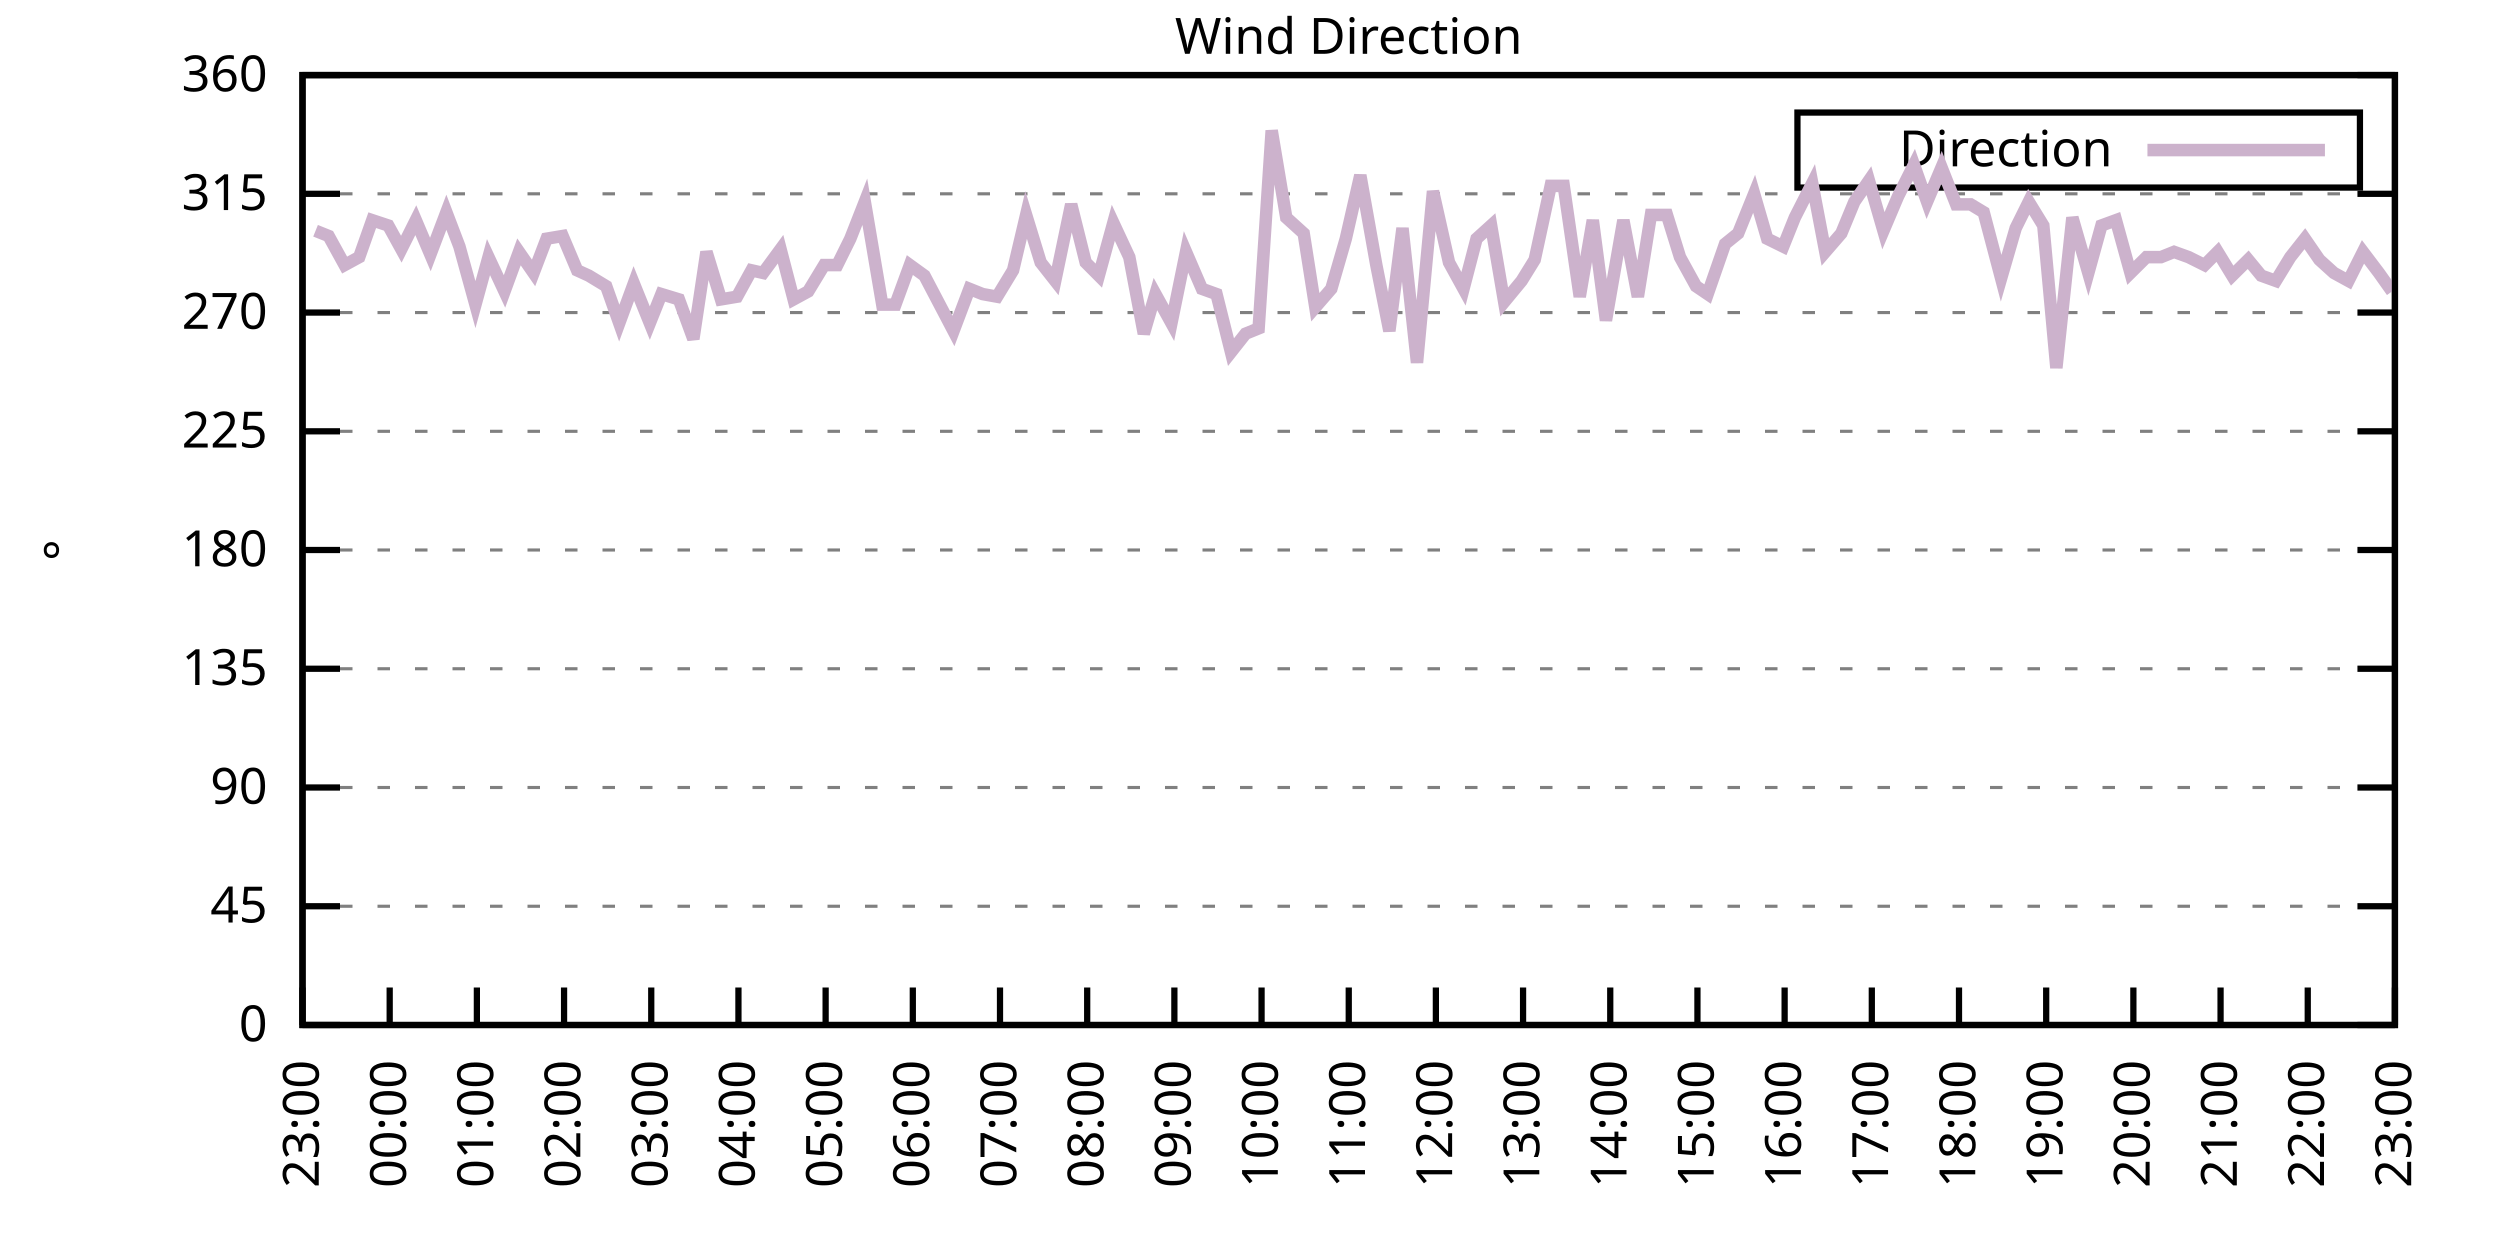
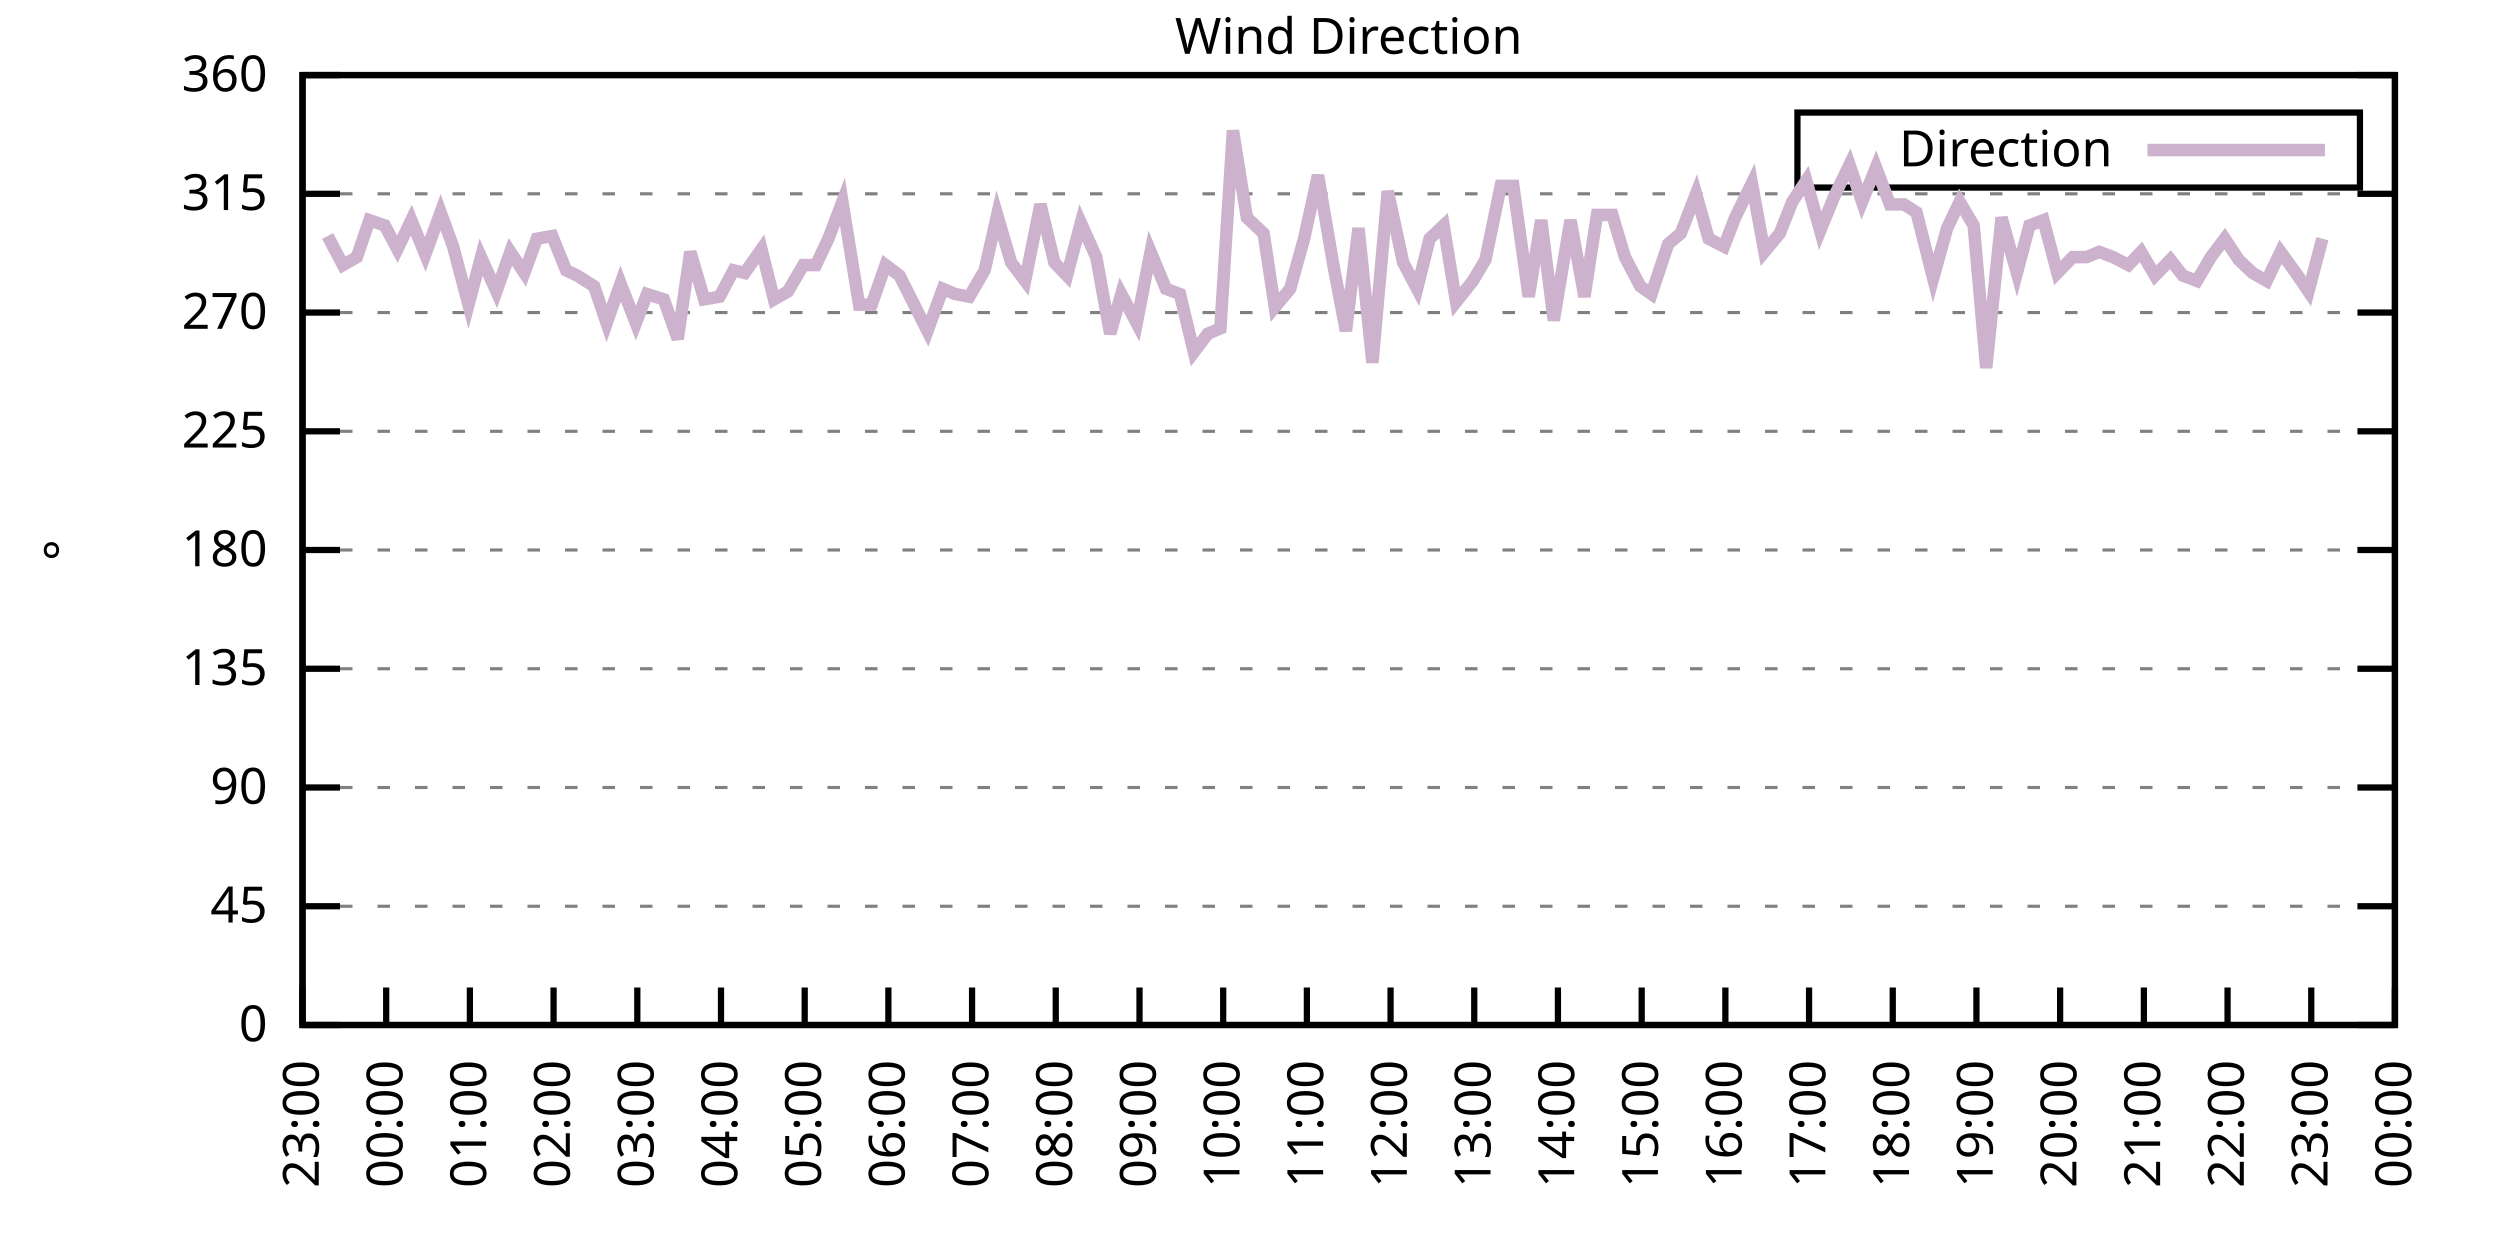
<svg xmlns="http://www.w3.org/2000/svg" xmlns:xlink="http://www.w3.org/1999/xlink" width="400" height="200" viewBox="0 0 400 200">
  <g id="gnuplot_canvas">
    <rect x="0" y="0" width="400" height="200" fill="none" />
    <defs>
      <circle id="gpDot" r="0.5" stroke-width="0.5" stroke="currentColor" />
      <path id="gpPt0" stroke-width="0.333" stroke="currentColor" d="M-1,0 h2 M0,-1 v2" />
      <path id="gpPt1" stroke-width="0.333" stroke="currentColor" d="M-1,-1 L1,1 M1,-1 L-1,1" />
      <path id="gpPt2" stroke-width="0.333" stroke="currentColor" d="M-1,0 L1,0 M0,-1 L0,1 M-1,-1 L1,1 M-1,1 L1,-1" />
      <rect id="gpPt3" stroke-width="0.333" stroke="currentColor" x="-1" y="-1" width="2" height="2" />
      <rect id="gpPt4" stroke-width="0.333" stroke="currentColor" fill="currentColor" x="-1" y="-1" width="2" height="2" />
      <circle id="gpPt5" stroke-width="0.333" stroke="currentColor" cx="0" cy="0" r="1" />
      <use xlink:href="#gpPt5" id="gpPt6" fill="currentColor" stroke="none" />
      <path id="gpPt7" stroke-width="0.333" stroke="currentColor" d="M0,-1.33 L-1.33,0.67 L1.33,0.67 z" />
      <use xlink:href="#gpPt7" id="gpPt8" fill="currentColor" stroke="none" />
      <use xlink:href="#gpPt7" id="gpPt9" stroke="currentColor" transform="rotate(180)" />
      <use xlink:href="#gpPt9" id="gpPt10" fill="currentColor" stroke="none" />
      <use xlink:href="#gpPt3" id="gpPt11" stroke="currentColor" transform="rotate(45)" />
      <use xlink:href="#gpPt11" id="gpPt12" fill="currentColor" stroke="none" />
      <path id="gpPt13" stroke-width="0.333" stroke="currentColor" d="M0,1.330 L1.265,0.411 L0.782,-1.067 L-0.782,-1.076 L-1.265,0.411 z" />
      <use xlink:href="#gpPt13" id="gpPt14" fill="currentColor" stroke="none" />
      <filter id="textbox" filterUnits="objectBoundingBox" x="0" y="0" height="1" width="1">
        <feFlood flood-color="white" flood-opacity="1" result="bgnd" />
        <feComposite in="SourceGraphic" in2="bgnd" operator="atop" />
      </filter>
      <filter id="greybox" filterUnits="objectBoundingBox" x="0" y="0" height="1" width="1">
        <feFlood flood-color="lightgrey" flood-opacity="1" result="grey" />
        <feComposite in="SourceGraphic" in2="grey" operator="atop" />
      </filter>
    </defs>
    <g fill="none" color="white" stroke="currentColor" stroke-width="1.00" stroke-linecap="butt" stroke-linejoin="miter">
</g>
    <g fill="none" color="black" stroke="currentColor" stroke-width="1.00" stroke-linecap="butt" stroke-linejoin="miter">
      <g stroke="none" shape-rendering="crispEdges">
        <polygon fill="rgb(255, 255, 255)" points="48.40,164.00 383.18,164.00 383.18,12.02 48.40,12.02 " />
      </g>
    </g>
    <g fill="none" color="black" stroke="currentColor" stroke-width="1.00" stroke-linecap="butt" stroke-linejoin="miter">
</g>
    <g fill="none" color="black" stroke="black" stroke-width="0.50" stroke-linecap="butt" stroke-linejoin="miter">
</g>
    <g fill="none" color="gray" stroke="currentColor" stroke-width="0.50" stroke-linecap="butt" stroke-linejoin="miter">
      <path stroke="gray" stroke-dasharray="2,4" class="gridline" d="M48.40,164.00 L383.19,164.00  " />
    </g>
    <g fill="none" color="gray" stroke="gray" stroke-width="1.00" stroke-linecap="butt" stroke-linejoin="miter">
</g>
    <g fill="none" color="black" stroke="currentColor" stroke-width="1.00" stroke-linecap="butt" stroke-linejoin="miter">
      <path stroke="black" d="M48.40,164.00 L54.40,164.00 M383.19,164.00 L377.19,164.00  " />
      <g transform="translate(42.80,166.60)" stroke="none" fill="black" font-family="Sans" font-size="8.00" text-anchor="end">
        <text>
          <tspan font-family="Sans"> 0</tspan>
        </text>
      </g>
    </g>
    <g fill="none" color="black" stroke="currentColor" stroke-width="1.00" stroke-linecap="butt" stroke-linejoin="miter">
</g>
    <g fill="none" color="black" stroke="black" stroke-width="0.50" stroke-linecap="butt" stroke-linejoin="miter">
</g>
    <g fill="none" color="gray" stroke="currentColor" stroke-width="0.50" stroke-linecap="butt" stroke-linejoin="miter">
      <path stroke="gray" stroke-dasharray="2,4" class="gridline" d="M48.40,145.00 L383.19,145.00  " />
    </g>
    <g fill="none" color="gray" stroke="gray" stroke-width="1.00" stroke-linecap="butt" stroke-linejoin="miter">
</g>
    <g fill="none" color="black" stroke="currentColor" stroke-width="1.00" stroke-linecap="butt" stroke-linejoin="miter">
      <path stroke="black" d="M48.40,145.00 L54.40,145.00 M383.19,145.00 L377.19,145.00  " />
      <g transform="translate(42.80,147.60)" stroke="none" fill="black" font-family="Sans" font-size="8.00" text-anchor="end">
        <text>
          <tspan font-family="Sans"> 45</tspan>
        </text>
      </g>
    </g>
    <g fill="none" color="black" stroke="currentColor" stroke-width="1.00" stroke-linecap="butt" stroke-linejoin="miter">
</g>
    <g fill="none" color="black" stroke="black" stroke-width="0.50" stroke-linecap="butt" stroke-linejoin="miter">
</g>
    <g fill="none" color="gray" stroke="currentColor" stroke-width="0.50" stroke-linecap="butt" stroke-linejoin="miter">
      <path stroke="gray" stroke-dasharray="2,4" class="gridline" d="M48.40,126.00 L383.19,126.00  " />
    </g>
    <g fill="none" color="gray" stroke="gray" stroke-width="1.00" stroke-linecap="butt" stroke-linejoin="miter">
</g>
    <g fill="none" color="black" stroke="currentColor" stroke-width="1.00" stroke-linecap="butt" stroke-linejoin="miter">
      <path stroke="black" d="M48.40,126.00 L54.40,126.00 M383.19,126.00 L377.19,126.00  " />
      <g transform="translate(42.80,128.60)" stroke="none" fill="black" font-family="Sans" font-size="8.00" text-anchor="end">
        <text>
          <tspan font-family="Sans"> 90</tspan>
        </text>
      </g>
    </g>
    <g fill="none" color="black" stroke="currentColor" stroke-width="1.00" stroke-linecap="butt" stroke-linejoin="miter">
</g>
    <g fill="none" color="black" stroke="black" stroke-width="0.50" stroke-linecap="butt" stroke-linejoin="miter">
</g>
    <g fill="none" color="gray" stroke="currentColor" stroke-width="0.50" stroke-linecap="butt" stroke-linejoin="miter">
      <path stroke="gray" stroke-dasharray="2,4" class="gridline" d="M48.40,107.00 L383.19,107.00  " />
    </g>
    <g fill="none" color="gray" stroke="gray" stroke-width="1.00" stroke-linecap="butt" stroke-linejoin="miter">
</g>
    <g fill="none" color="black" stroke="currentColor" stroke-width="1.00" stroke-linecap="butt" stroke-linejoin="miter">
      <path stroke="black" d="M48.40,107.00 L54.40,107.00 M383.19,107.00 L377.19,107.00  " />
      <g transform="translate(42.80,109.60)" stroke="none" fill="black" font-family="Sans" font-size="8.00" text-anchor="end">
        <text>
          <tspan font-family="Sans"> 135</tspan>
        </text>
      </g>
    </g>
    <g fill="none" color="black" stroke="currentColor" stroke-width="1.00" stroke-linecap="butt" stroke-linejoin="miter">
</g>
    <g fill="none" color="black" stroke="black" stroke-width="0.50" stroke-linecap="butt" stroke-linejoin="miter">
</g>
    <g fill="none" color="gray" stroke="currentColor" stroke-width="0.50" stroke-linecap="butt" stroke-linejoin="miter">
      <path stroke="gray" stroke-dasharray="2,4" class="gridline" d="M48.40,88.00 L383.19,88.00  " />
    </g>
    <g fill="none" color="gray" stroke="gray" stroke-width="1.00" stroke-linecap="butt" stroke-linejoin="miter">
</g>
    <g fill="none" color="black" stroke="currentColor" stroke-width="1.00" stroke-linecap="butt" stroke-linejoin="miter">
      <path stroke="black" d="M48.40,88.00 L54.40,88.00 M383.19,88.00 L377.19,88.00  " />
      <g transform="translate(42.80,90.60)" stroke="none" fill="black" font-family="Sans" font-size="8.00" text-anchor="end">
        <text>
          <tspan font-family="Sans"> 180</tspan>
        </text>
      </g>
    </g>
    <g fill="none" color="black" stroke="currentColor" stroke-width="1.00" stroke-linecap="butt" stroke-linejoin="miter">
</g>
    <g fill="none" color="black" stroke="black" stroke-width="0.50" stroke-linecap="butt" stroke-linejoin="miter">
</g>
    <g fill="none" color="gray" stroke="currentColor" stroke-width="0.50" stroke-linecap="butt" stroke-linejoin="miter">
      <path stroke="gray" stroke-dasharray="2,4" class="gridline" d="M48.40,69.01 L383.19,69.01  " />
    </g>
    <g fill="none" color="gray" stroke="gray" stroke-width="1.00" stroke-linecap="butt" stroke-linejoin="miter">
</g>
    <g fill="none" color="black" stroke="currentColor" stroke-width="1.00" stroke-linecap="butt" stroke-linejoin="miter">
      <path stroke="black" d="M48.40,69.01 L54.40,69.01 M383.19,69.01 L377.19,69.01  " />
      <g transform="translate(42.80,71.61)" stroke="none" fill="black" font-family="Sans" font-size="8.00" text-anchor="end">
        <text>
          <tspan font-family="Sans"> 225</tspan>
        </text>
      </g>
    </g>
    <g fill="none" color="black" stroke="currentColor" stroke-width="1.00" stroke-linecap="butt" stroke-linejoin="miter">
</g>
    <g fill="none" color="black" stroke="black" stroke-width="0.50" stroke-linecap="butt" stroke-linejoin="miter">
</g>
    <g fill="none" color="gray" stroke="currentColor" stroke-width="0.50" stroke-linecap="butt" stroke-linejoin="miter">
      <path stroke="gray" stroke-dasharray="2,4" class="gridline" d="M48.40,50.01 L383.19,50.01  " />
    </g>
    <g fill="none" color="gray" stroke="gray" stroke-width="1.00" stroke-linecap="butt" stroke-linejoin="miter">
</g>
    <g fill="none" color="black" stroke="currentColor" stroke-width="1.00" stroke-linecap="butt" stroke-linejoin="miter">
      <path stroke="black" d="M48.40,50.01 L54.40,50.01 M383.19,50.01 L377.19,50.01  " />
      <g transform="translate(42.80,52.61)" stroke="none" fill="black" font-family="Sans" font-size="8.00" text-anchor="end">
        <text>
          <tspan font-family="Sans"> 270</tspan>
        </text>
      </g>
    </g>
    <g fill="none" color="black" stroke="currentColor" stroke-width="1.00" stroke-linecap="butt" stroke-linejoin="miter">
</g>
    <g fill="none" color="black" stroke="black" stroke-width="0.50" stroke-linecap="butt" stroke-linejoin="miter">
</g>
    <g fill="none" color="gray" stroke="currentColor" stroke-width="0.50" stroke-linecap="butt" stroke-linejoin="miter">
      <path stroke="gray" stroke-dasharray="2,4" class="gridline" d="M48.40,31.01 L383.19,31.01  " />
    </g>
    <g fill="none" color="gray" stroke="gray" stroke-width="1.00" stroke-linecap="butt" stroke-linejoin="miter">
</g>
    <g fill="none" color="black" stroke="currentColor" stroke-width="1.00" stroke-linecap="butt" stroke-linejoin="miter">
      <path stroke="black" d="M48.40,31.01 L54.40,31.01 M383.19,31.01 L377.19,31.01  " />
      <g transform="translate(42.80,33.61)" stroke="none" fill="black" font-family="Sans" font-size="8.00" text-anchor="end">
        <text>
          <tspan font-family="Sans"> 315</tspan>
        </text>
      </g>
    </g>
    <g fill="none" color="black" stroke="currentColor" stroke-width="1.00" stroke-linecap="butt" stroke-linejoin="miter">
</g>
    <g fill="none" color="black" stroke="black" stroke-width="0.50" stroke-linecap="butt" stroke-linejoin="miter">
</g>
    <g fill="none" color="gray" stroke="currentColor" stroke-width="0.50" stroke-linecap="butt" stroke-linejoin="miter">
      <path stroke="gray" stroke-dasharray="2,4" class="gridline" d="M48.40,12.01 L383.19,12.01  " />
    </g>
    <g fill="none" color="gray" stroke="gray" stroke-width="1.00" stroke-linecap="butt" stroke-linejoin="miter">
</g>
    <g fill="none" color="black" stroke="currentColor" stroke-width="1.00" stroke-linecap="butt" stroke-linejoin="miter">
      <path stroke="black" d="M48.40,12.01 L54.40,12.01 M383.19,12.01 L377.19,12.01  " />
      <g transform="translate(42.80,14.61)" stroke="none" fill="black" font-family="Sans" font-size="8.00" text-anchor="end">
        <text>
          <tspan font-family="Sans"> 360</tspan>
        </text>
      </g>
    </g>
    <g fill="none" color="black" stroke="currentColor" stroke-width="1.00" stroke-linecap="butt" stroke-linejoin="miter">
      <path stroke="black" d="M48.40,164.00 L48.40,158.00  " />
      <g transform="translate(51.00,169.60) rotate(270.00)" stroke="none" fill="black" font-family="Sans" font-size="8.00" text-anchor="end">
        <text>
          <tspan font-family="Sans">23:00</tspan>
        </text>
      </g>
    </g>
    <g fill="none" color="black" stroke="currentColor" stroke-width="1.00" stroke-linecap="butt" stroke-linejoin="miter">
-       <path stroke="black" d="M62.35,164.00 L62.35,158.00  " />
-       <g transform="translate(64.95,169.60) rotate(270.00)" stroke="none" fill="black" font-family="Sans" font-size="8.00" text-anchor="end">
+       <path stroke="black" d="M61.79,164.00 L61.79,158.00  " />
+       <g transform="translate(64.39,169.60) rotate(270.00)" stroke="none" fill="black" font-family="Sans" font-size="8.00" text-anchor="end">
        <text>
          <tspan font-family="Sans">00:00</tspan>
        </text>
      </g>
    </g>
    <g fill="none" color="black" stroke="currentColor" stroke-width="1.00" stroke-linecap="butt" stroke-linejoin="miter">
-       <path stroke="black" d="M76.30,164.00 L76.30,158.00  " />
-       <g transform="translate(78.90,169.60) rotate(270.00)" stroke="none" fill="black" font-family="Sans" font-size="8.00" text-anchor="end">
+       <path stroke="black" d="M75.18,164.00 L75.18,158.00  " />
+       <g transform="translate(77.78,169.60) rotate(270.00)" stroke="none" fill="black" font-family="Sans" font-size="8.00" text-anchor="end">
        <text>
          <tspan font-family="Sans">01:00</tspan>
        </text>
      </g>
    </g>
    <g fill="none" color="black" stroke="currentColor" stroke-width="1.00" stroke-linecap="butt" stroke-linejoin="miter">
-       <path stroke="black" d="M90.25,164.00 L90.25,158.00  " />
-       <g transform="translate(92.85,169.60) rotate(270.00)" stroke="none" fill="black" font-family="Sans" font-size="8.00" text-anchor="end">
+       <path stroke="black" d="M88.57,164.00 L88.57,158.00  " />
+       <g transform="translate(91.17,169.60) rotate(270.00)" stroke="none" fill="black" font-family="Sans" font-size="8.00" text-anchor="end">
        <text>
          <tspan font-family="Sans">02:00</tspan>
        </text>
      </g>
    </g>
    <g fill="none" color="black" stroke="currentColor" stroke-width="1.00" stroke-linecap="butt" stroke-linejoin="miter">
-       <path stroke="black" d="M104.20,164.00 L104.20,158.00  " />
-       <g transform="translate(106.80,169.60) rotate(270.00)" stroke="none" fill="black" font-family="Sans" font-size="8.00" text-anchor="end">
+       <path stroke="black" d="M101.97,164.00 L101.97,158.00  " />
+       <g transform="translate(104.57,169.60) rotate(270.00)" stroke="none" fill="black" font-family="Sans" font-size="8.00" text-anchor="end">
        <text>
          <tspan font-family="Sans">03:00</tspan>
        </text>
      </g>
    </g>
    <g fill="none" color="black" stroke="currentColor" stroke-width="1.00" stroke-linecap="butt" stroke-linejoin="miter">
-       <path stroke="black" d="M118.15,164.00 L118.15,158.00  " />
-       <g transform="translate(120.75,169.60) rotate(270.00)" stroke="none" fill="black" font-family="Sans" font-size="8.00" text-anchor="end">
+       <path stroke="black" d="M115.36,164.00 L115.36,158.00  " />
+       <g transform="translate(117.96,169.60) rotate(270.00)" stroke="none" fill="black" font-family="Sans" font-size="8.00" text-anchor="end">
        <text>
          <tspan font-family="Sans">04:00</tspan>
        </text>
      </g>
    </g>
    <g fill="none" color="black" stroke="currentColor" stroke-width="1.00" stroke-linecap="butt" stroke-linejoin="miter">
-       <path stroke="black" d="M132.10,164.00 L132.10,158.00  " />
-       <g transform="translate(134.70,169.60) rotate(270.00)" stroke="none" fill="black" font-family="Sans" font-size="8.00" text-anchor="end">
+       <path stroke="black" d="M128.75,164.00 L128.75,158.00  " />
+       <g transform="translate(131.35,169.60) rotate(270.00)" stroke="none" fill="black" font-family="Sans" font-size="8.00" text-anchor="end">
        <text>
          <tspan font-family="Sans">05:00</tspan>
        </text>
      </g>
    </g>
    <g fill="none" color="black" stroke="currentColor" stroke-width="1.00" stroke-linecap="butt" stroke-linejoin="miter">
-       <path stroke="black" d="M146.05,164.00 L146.05,158.00  " />
-       <g transform="translate(148.65,169.60) rotate(270.00)" stroke="none" fill="black" font-family="Sans" font-size="8.00" text-anchor="end">
+       <path stroke="black" d="M142.14,164.00 L142.14,158.00  " />
+       <g transform="translate(144.74,169.60) rotate(270.00)" stroke="none" fill="black" font-family="Sans" font-size="8.00" text-anchor="end">
        <text>
          <tspan font-family="Sans">06:00</tspan>
        </text>
      </g>
    </g>
    <g fill="none" color="black" stroke="currentColor" stroke-width="1.00" stroke-linecap="butt" stroke-linejoin="miter">
-       <path stroke="black" d="M160.00,164.00 L160.00,158.00  " />
-       <g transform="translate(162.60,169.60) rotate(270.00)" stroke="none" fill="black" font-family="Sans" font-size="8.00" text-anchor="end">
+       <path stroke="black" d="M155.53,164.00 L155.53,158.00  " />
+       <g transform="translate(158.13,169.60) rotate(270.00)" stroke="none" fill="black" font-family="Sans" font-size="8.00" text-anchor="end">
        <text>
          <tspan font-family="Sans">07:00</tspan>
        </text>
      </g>
    </g>
    <g fill="none" color="black" stroke="currentColor" stroke-width="1.00" stroke-linecap="butt" stroke-linejoin="miter">
-       <path stroke="black" d="M173.95,164.00 L173.95,158.00  " />
-       <g transform="translate(176.55,169.60) rotate(270.00)" stroke="none" fill="black" font-family="Sans" font-size="8.00" text-anchor="end">
+       <path stroke="black" d="M168.92,164.00 L168.92,158.00  " />
+       <g transform="translate(171.52,169.60) rotate(270.00)" stroke="none" fill="black" font-family="Sans" font-size="8.00" text-anchor="end">
        <text>
          <tspan font-family="Sans">08:00</tspan>
        </text>
      </g>
    </g>
    <g fill="none" color="black" stroke="currentColor" stroke-width="1.00" stroke-linecap="butt" stroke-linejoin="miter">
-       <path stroke="black" d="M187.90,164.00 L187.90,158.00  " />
-       <g transform="translate(190.50,169.60) rotate(270.00)" stroke="none" fill="black" font-family="Sans" font-size="8.00" text-anchor="end">
+       <path stroke="black" d="M182.32,164.00 L182.32,158.00  " />
+       <g transform="translate(184.92,169.60) rotate(270.00)" stroke="none" fill="black" font-family="Sans" font-size="8.00" text-anchor="end">
        <text>
          <tspan font-family="Sans">09:00</tspan>
        </text>
      </g>
    </g>
    <g fill="none" color="black" stroke="currentColor" stroke-width="1.00" stroke-linecap="butt" stroke-linejoin="miter">
-       <path stroke="black" d="M201.85,164.00 L201.85,158.00  " />
-       <g transform="translate(204.45,169.60) rotate(270.00)" stroke="none" fill="black" font-family="Sans" font-size="8.00" text-anchor="end">
+       <path stroke="black" d="M195.71,164.00 L195.71,158.00  " />
+       <g transform="translate(198.31,169.60) rotate(270.00)" stroke="none" fill="black" font-family="Sans" font-size="8.00" text-anchor="end">
        <text>
          <tspan font-family="Sans">10:00</tspan>
        </text>
      </g>
    </g>
    <g fill="none" color="black" stroke="currentColor" stroke-width="1.00" stroke-linecap="butt" stroke-linejoin="miter">
-       <path stroke="black" d="M215.80,164.00 L215.80,158.00  " />
-       <g transform="translate(218.40,169.60) rotate(270.00)" stroke="none" fill="black" font-family="Sans" font-size="8.00" text-anchor="end">
+       <path stroke="black" d="M209.10,164.00 L209.10,158.00  " />
+       <g transform="translate(211.70,169.60) rotate(270.00)" stroke="none" fill="black" font-family="Sans" font-size="8.00" text-anchor="end">
        <text>
          <tspan font-family="Sans">11:00</tspan>
        </text>
      </g>
    </g>
    <g fill="none" color="black" stroke="currentColor" stroke-width="1.00" stroke-linecap="butt" stroke-linejoin="miter">
-       <path stroke="black" d="M229.74,164.00 L229.74,158.00  " />
-       <g transform="translate(232.34,169.60) rotate(270.00)" stroke="none" fill="black" font-family="Sans" font-size="8.00" text-anchor="end">
+       <path stroke="black" d="M222.49,164.00 L222.49,158.00  " />
+       <g transform="translate(225.09,169.60) rotate(270.00)" stroke="none" fill="black" font-family="Sans" font-size="8.00" text-anchor="end">
        <text>
          <tspan font-family="Sans">12:00</tspan>
        </text>
      </g>
    </g>
    <g fill="none" color="black" stroke="currentColor" stroke-width="1.00" stroke-linecap="butt" stroke-linejoin="miter">
-       <path stroke="black" d="M243.69,164.00 L243.69,158.00  " />
-       <g transform="translate(246.29,169.60) rotate(270.00)" stroke="none" fill="black" font-family="Sans" font-size="8.00" text-anchor="end">
+       <path stroke="black" d="M235.88,164.00 L235.88,158.00  " />
+       <g transform="translate(238.48,169.60) rotate(270.00)" stroke="none" fill="black" font-family="Sans" font-size="8.00" text-anchor="end">
        <text>
          <tspan font-family="Sans">13:00</tspan>
        </text>
      </g>
    </g>
    <g fill="none" color="black" stroke="currentColor" stroke-width="1.00" stroke-linecap="butt" stroke-linejoin="miter">
-       <path stroke="black" d="M257.64,164.00 L257.64,158.00  " />
-       <g transform="translate(260.24,169.60) rotate(270.00)" stroke="none" fill="black" font-family="Sans" font-size="8.00" text-anchor="end">
+       <path stroke="black" d="M249.27,164.00 L249.27,158.00  " />
+       <g transform="translate(251.87,169.60) rotate(270.00)" stroke="none" fill="black" font-family="Sans" font-size="8.00" text-anchor="end">
        <text>
          <tspan font-family="Sans">14:00</tspan>
        </text>
      </g>
    </g>
    <g fill="none" color="black" stroke="currentColor" stroke-width="1.00" stroke-linecap="butt" stroke-linejoin="miter">
-       <path stroke="black" d="M271.59,164.00 L271.59,158.00  " />
-       <g transform="translate(274.19,169.60) rotate(270.00)" stroke="none" fill="black" font-family="Sans" font-size="8.00" text-anchor="end">
+       <path stroke="black" d="M262.67,164.00 L262.67,158.00  " />
+       <g transform="translate(265.27,169.60) rotate(270.00)" stroke="none" fill="black" font-family="Sans" font-size="8.00" text-anchor="end">
        <text>
          <tspan font-family="Sans">15:00</tspan>
        </text>
      </g>
    </g>
    <g fill="none" color="black" stroke="currentColor" stroke-width="1.00" stroke-linecap="butt" stroke-linejoin="miter">
-       <path stroke="black" d="M285.54,164.00 L285.54,158.00  " />
-       <g transform="translate(288.14,169.60) rotate(270.00)" stroke="none" fill="black" font-family="Sans" font-size="8.00" text-anchor="end">
+       <path stroke="black" d="M276.06,164.00 L276.06,158.00  " />
+       <g transform="translate(278.66,169.60) rotate(270.00)" stroke="none" fill="black" font-family="Sans" font-size="8.00" text-anchor="end">
        <text>
          <tspan font-family="Sans">16:00</tspan>
        </text>
      </g>
    </g>
    <g fill="none" color="black" stroke="currentColor" stroke-width="1.00" stroke-linecap="butt" stroke-linejoin="miter">
-       <path stroke="black" d="M299.49,164.00 L299.49,158.00  " />
-       <g transform="translate(302.09,169.60) rotate(270.00)" stroke="none" fill="black" font-family="Sans" font-size="8.00" text-anchor="end">
+       <path stroke="black" d="M289.45,164.00 L289.45,158.00  " />
+       <g transform="translate(292.05,169.60) rotate(270.00)" stroke="none" fill="black" font-family="Sans" font-size="8.00" text-anchor="end">
        <text>
          <tspan font-family="Sans">17:00</tspan>
        </text>
      </g>
    </g>
    <g fill="none" color="black" stroke="currentColor" stroke-width="1.00" stroke-linecap="butt" stroke-linejoin="miter">
-       <path stroke="black" d="M313.44,164.00 L313.44,158.00  " />
-       <g transform="translate(316.04,169.60) rotate(270.00)" stroke="none" fill="black" font-family="Sans" font-size="8.00" text-anchor="end">
+       <path stroke="black" d="M302.84,164.00 L302.84,158.00  " />
+       <g transform="translate(305.44,169.60) rotate(270.00)" stroke="none" fill="black" font-family="Sans" font-size="8.00" text-anchor="end">
        <text>
          <tspan font-family="Sans">18:00</tspan>
        </text>
      </g>
    </g>
    <g fill="none" color="black" stroke="currentColor" stroke-width="1.00" stroke-linecap="butt" stroke-linejoin="miter">
-       <path stroke="black" d="M327.39,164.00 L327.39,158.00  " />
-       <g transform="translate(329.99,169.60) rotate(270.00)" stroke="none" fill="black" font-family="Sans" font-size="8.00" text-anchor="end">
+       <path stroke="black" d="M316.23,164.00 L316.23,158.00  " />
+       <g transform="translate(318.83,169.60) rotate(270.00)" stroke="none" fill="black" font-family="Sans" font-size="8.00" text-anchor="end">
        <text>
          <tspan font-family="Sans">19:00</tspan>
        </text>
      </g>
    </g>
    <g fill="none" color="black" stroke="currentColor" stroke-width="1.00" stroke-linecap="butt" stroke-linejoin="miter">
-       <path stroke="black" d="M341.34,164.00 L341.34,158.00  " />
-       <g transform="translate(343.94,169.60) rotate(270.00)" stroke="none" fill="black" font-family="Sans" font-size="8.00" text-anchor="end">
+       <path stroke="black" d="M329.62,164.00 L329.62,158.00  " />
+       <g transform="translate(332.22,169.60) rotate(270.00)" stroke="none" fill="black" font-family="Sans" font-size="8.00" text-anchor="end">
        <text>
          <tspan font-family="Sans">20:00</tspan>
        </text>
      </g>
    </g>
    <g fill="none" color="black" stroke="currentColor" stroke-width="1.00" stroke-linecap="butt" stroke-linejoin="miter">
-       <path stroke="black" d="M355.29,164.00 L355.29,158.00  " />
-       <g transform="translate(357.89,169.60) rotate(270.00)" stroke="none" fill="black" font-family="Sans" font-size="8.00" text-anchor="end">
+       <path stroke="black" d="M343.02,164.00 L343.02,158.00  " />
+       <g transform="translate(345.62,169.60) rotate(270.00)" stroke="none" fill="black" font-family="Sans" font-size="8.00" text-anchor="end">
        <text>
          <tspan font-family="Sans">21:00</tspan>
        </text>
      </g>
    </g>
    <g fill="none" color="black" stroke="currentColor" stroke-width="1.00" stroke-linecap="butt" stroke-linejoin="miter">
-       <path stroke="black" d="M369.24,164.00 L369.24,158.00  " />
-       <g transform="translate(371.84,169.60) rotate(270.00)" stroke="none" fill="black" font-family="Sans" font-size="8.00" text-anchor="end">
+       <path stroke="black" d="M356.41,164.00 L356.41,158.00  " />
+       <g transform="translate(359.01,169.60) rotate(270.00)" stroke="none" fill="black" font-family="Sans" font-size="8.00" text-anchor="end">
        <text>
          <tspan font-family="Sans">22:00</tspan>
+         </text>
+       </g>
+     </g>
+     <g fill="none" color="black" stroke="currentColor" stroke-width="1.00" stroke-linecap="butt" stroke-linejoin="miter">
+       <path stroke="black" d="M369.80,164.00 L369.80,158.00  " />
+       <g transform="translate(372.40,169.60) rotate(270.00)" stroke="none" fill="black" font-family="Sans" font-size="8.00" text-anchor="end">
+         <text>
+           <tspan font-family="Sans">23:00</tspan>
        </text>
      </g>
    </g>
    <g fill="none" color="black" stroke="currentColor" stroke-width="1.00" stroke-linecap="butt" stroke-linejoin="miter">
      <path stroke="black" d="M383.19,164.00 L383.19,158.00  " />
      <g transform="translate(385.79,169.60) rotate(270.00)" stroke="none" fill="black" font-family="Sans" font-size="8.00" text-anchor="end">
        <text>
-           <tspan font-family="Sans">23:00</tspan>
+           <tspan font-family="Sans">00:00</tspan>
        </text>
      </g>
    </g>
    <g fill="none" color="black" stroke="currentColor" stroke-width="1.00" stroke-linecap="butt" stroke-linejoin="miter">
</g>
    <g fill="none" color="black" stroke="currentColor" stroke-width="1.00" stroke-linecap="butt" stroke-linejoin="miter">
      <path stroke="black" d="M48.40,12.01 L48.40,164.00 L383.19,164.00 L383.19,12.01 L48.40,12.01 Z  " />
    </g>
    <g fill="none" color="black" stroke="currentColor" stroke-width="1.00" stroke-linecap="butt" stroke-linejoin="miter">
</g>
    <g fill="none" color="black" stroke="currentColor" stroke-width="1.00" stroke-linecap="butt" stroke-linejoin="miter">
      <path stroke="black" d="M287.59,30.01 L287.59,18.01 L377.59,18.01 L377.59,30.01 L287.59,30.01 Z  " />
    </g>
    <g id="Wind_direction_plot_1">
      <g fill="none" color="white" stroke="black" stroke-width="2.00" stroke-linecap="butt" stroke-linejoin="miter">
</g>
      <g fill="none" color="black" stroke="currentColor" stroke-width="2.00" stroke-linecap="butt" stroke-linejoin="miter">
        <g transform="translate(337.99,26.61)" stroke="none" fill="black" font-family="Sans" font-size="8.00" text-anchor="end">
          <text>
            <tspan font-family="Sans">Direction</tspan>
          </text>
        </g>
      </g>
      <g fill="none" color="black" stroke="currentColor" stroke-width="2.00" stroke-linecap="butt" stroke-linejoin="miter">
-         <path stroke="rgb(204, 178, 204)" d="M343.59,24.01 L371.99,24.01 M50.49,36.92 L52.58,37.76 L55.14,42.41 L57.47,41.14 L59.56,35.23 L62.12,36.08   L64.21,39.87 L66.53,35.23 L68.86,40.72 L71.42,33.96 L73.51,39.45 L76.07,48.74 L78.16,41.14 L80.72,46.63   L83.04,40.30 L85.37,43.67 L87.46,38.19 L90.02,37.76 L92.34,43.25 L94.20,44.10 L96.99,45.79 L99.08,51.70   L101.41,45.36 L103.97,51.70 L105.83,47.05 L108.62,47.90 L110.94,54.23 L113.03,40.30 L115.36,47.90 L117.92,47.47   L120.24,43.25 L122.10,43.67 L124.89,39.87 L126.98,47.90 L129.31,46.63 L131.87,42.41 L133.96,42.41 L136.05,38.19   L138.37,32.28 L141.16,48.74 L143.26,48.74 L145.58,42.41 L147.91,44.10 L152.56,52.96 L155.11,46.21 L157.21,47.05   L159.53,47.47 L162.09,43.25 L164.18,34.39 L166.51,41.99 L168.83,44.94 L171.39,32.70 L173.71,41.99 L175.81,44.10   L178.13,35.65 L180.69,41.14 L183.01,53.39 L184.87,47.05 L187.43,51.70 L189.76,40.30 L192.31,46.21 L194.64,47.05   L196.96,56.34 L199.29,53.39 L201.38,52.54 L203.47,20.88 L205.80,34.81 L208.59,37.34 L210.45,49.16 L213.01,46.21   L215.33,38.19 L217.65,28.05 L220.21,42.41 L222.30,52.96 L224.40,36.50 L226.72,58.03 L229.28,30.59 L231.84,41.99   L234.16,46.21 L236.25,38.19 L238.58,36.08 L240.67,48.32 L243.46,44.94 L245.55,41.56 L248.11,29.74 L250.20,29.74   L252.76,47.47 L254.85,35.23 L256.95,51.27 L259.74,35.23 L262.06,47.47 L264.15,34.39 L266.71,34.39 L268.80,41.14   L271.36,45.79 L273.22,47.05 L276.01,39.03 L278.10,37.34 L280.66,31.01 L282.75,38.19 L285.31,39.45 L287.17,34.81   L289.96,29.32 L292.05,40.30 L294.61,37.34 L296.70,32.28 L299.03,28.90 L301.35,36.92 L303.68,31.43 L306.23,26.36   L308.33,32.28 L310.65,26.79 L312.98,32.70 L315.30,32.70 L317.39,33.96 L320.18,44.52 L322.51,36.50 L324.60,32.28   L326.93,36.08 L329.02,58.87 L331.58,34.81 L334.13,43.67 L336.23,36.08 L338.55,35.23 L340.88,43.67 L343.43,41.14   L345.76,41.14 L347.85,40.30 L350.18,41.14 L352.73,42.41 L354.83,40.30 L357.15,44.10 L359.71,41.56 L361.80,44.10   L364.13,44.94 L366.45,41.14 L368.78,38.19 L371.10,41.56 L373.43,43.67 L375.75,44.94 L378.08,40.30 L380.63,43.67   L382.73,46.63  " />
+         <path stroke="rgb(204, 178, 204)" d="M343.59,24.01 L371.99,24.01 M52.42,37.76 L54.87,42.41 L57.10,41.14 L59.11,35.23 L61.57,36.08 L63.58,39.87   L65.81,35.23 L68.04,40.72 L70.50,33.96 L72.50,39.45 L74.96,48.74 L76.97,41.14 L79.42,46.63 L81.66,40.30   L83.89,43.67 L85.90,38.19 L88.35,37.76 L90.58,43.25 L92.37,44.10 L95.05,45.79 L97.06,51.70 L99.29,45.36   L101.74,51.70 L103.53,47.05 L106.21,47.90 L108.44,54.23 L110.45,40.30 L112.68,47.90 L115.13,47.47 L117.37,43.25   L119.15,43.67 L121.83,39.87 L123.84,47.90 L126.07,46.63 L128.53,42.41 L130.54,42.41 L132.54,38.19 L134.78,32.28   L137.45,48.74 L139.46,48.74 L141.69,42.41 L143.93,44.10 L148.39,52.96 L150.85,46.21 L152.85,47.05 L155.09,47.47   L157.54,43.25 L159.55,34.39 L161.78,41.99 L164.01,44.94 L166.47,32.70 L168.70,41.99 L170.71,44.10 L172.94,35.65   L175.40,41.14 L177.63,53.39 L179.41,47.05 L181.87,51.70 L184.10,40.30 L186.56,46.21 L188.79,47.05 L191.02,56.34   L193.25,53.39 L195.26,52.54 L197.27,20.88 L199.50,34.81 L202.18,37.34 L203.97,49.16 L206.42,46.21 L208.65,38.19   L210.88,28.05 L213.34,42.41 L215.35,52.96 L217.36,36.50 L219.59,58.03 L222.04,30.59 L224.50,41.99 L226.73,46.21   L228.74,38.19 L230.97,36.08 L232.98,48.32 L235.66,44.94 L237.67,41.56 L240.12,29.74 L242.13,29.74 L244.59,47.47   L246.60,35.23 L248.60,51.27 L251.28,35.23 L253.51,47.47 L255.52,34.39 L257.98,34.39 L259.99,41.14 L262.44,45.79   L264.23,47.05 L266.91,39.03 L268.92,37.34 L271.37,31.01 L273.38,38.19 L275.83,39.45 L277.62,34.81 L280.30,29.32   L282.31,40.30 L284.76,37.34 L286.77,32.28 L289.00,28.90 L291.23,36.92 L293.47,31.43 L295.92,26.36 L297.93,32.28   L300.16,26.79 L302.39,32.70 L304.63,32.70 L306.63,33.96 L309.31,44.52 L311.54,36.50 L313.55,32.28 L315.79,36.08   L317.79,58.87 L320.25,34.81 L322.70,43.67 L324.71,36.08 L326.95,35.23 L329.18,43.67 L331.63,41.14 L333.86,41.14   L335.87,40.30 L338.10,41.14 L340.56,42.41 L342.57,40.30 L344.80,44.10 L347.26,41.56 L349.26,44.10 L351.50,44.94   L353.73,41.14 L355.96,38.19 L358.19,41.56 L360.42,43.67 L362.66,44.94 L364.89,40.30 L367.34,43.67 L369.35,46.63   L371.58,38.19  " />
      </g>
    </g>
    <g fill="none" color="black" stroke="currentColor" stroke-width="2.00" stroke-linecap="butt" stroke-linejoin="miter">
</g>
    <g fill="none" color="black" stroke="black" stroke-width="1.00" stroke-linecap="butt" stroke-linejoin="miter">
</g>
    <g fill="none" color="black" stroke="currentColor" stroke-width="1.00" stroke-linecap="butt" stroke-linejoin="miter">
      <path stroke="black" d="M48.40,12.01 L48.40,164.00 L383.19,164.00 L383.19,12.01 L48.40,12.01 Z  " />
      <g transform="translate(12.80,88.01) rotate(270.00)" stroke="none" fill="black" font-family="Sans" font-size="8.00" text-anchor="middle">
        <text>
          <tspan font-family="Sans">°</tspan>
        </text>
      </g>
    </g>
    <g fill="none" color="black" stroke="currentColor" stroke-width="1.00" stroke-linecap="butt" stroke-linejoin="miter">
</g>
    <g fill="none" color="black" stroke="currentColor" stroke-width="1.00" stroke-linecap="butt" stroke-linejoin="miter">
      <g transform="translate(215.79,8.61)" stroke="none" fill="black" font-family="Sans" font-size="8.00" text-anchor="middle">
        <text>
          <tspan font-family="Sans">Wind Direction</tspan>
        </text>
      </g>
    </g>
    <g fill="none" color="black" stroke="currentColor" stroke-width="1.00" stroke-linecap="butt" stroke-linejoin="miter">
</g>
  </g>
</svg>
